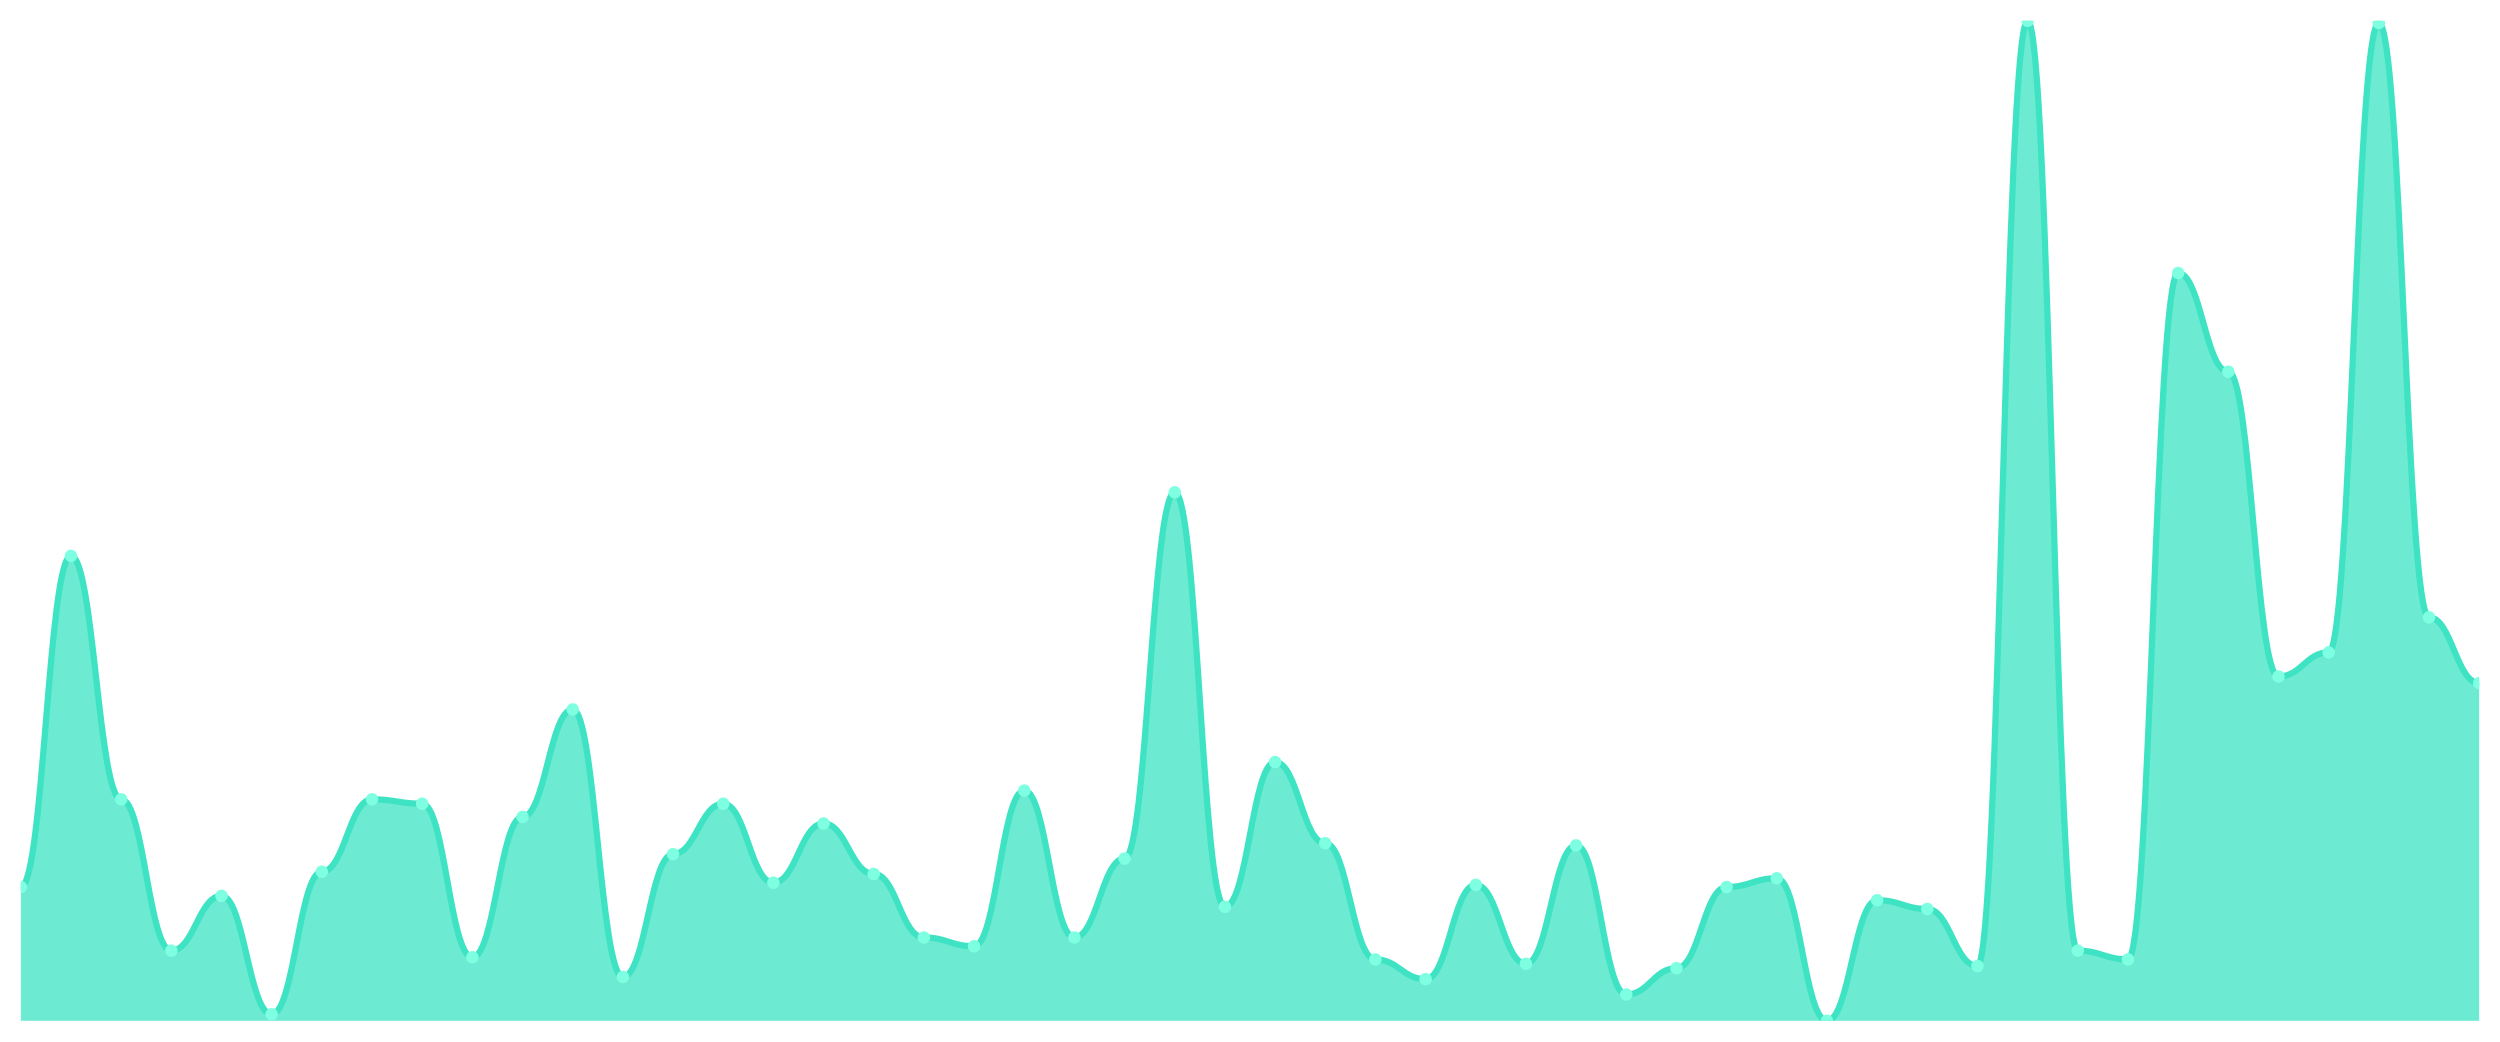
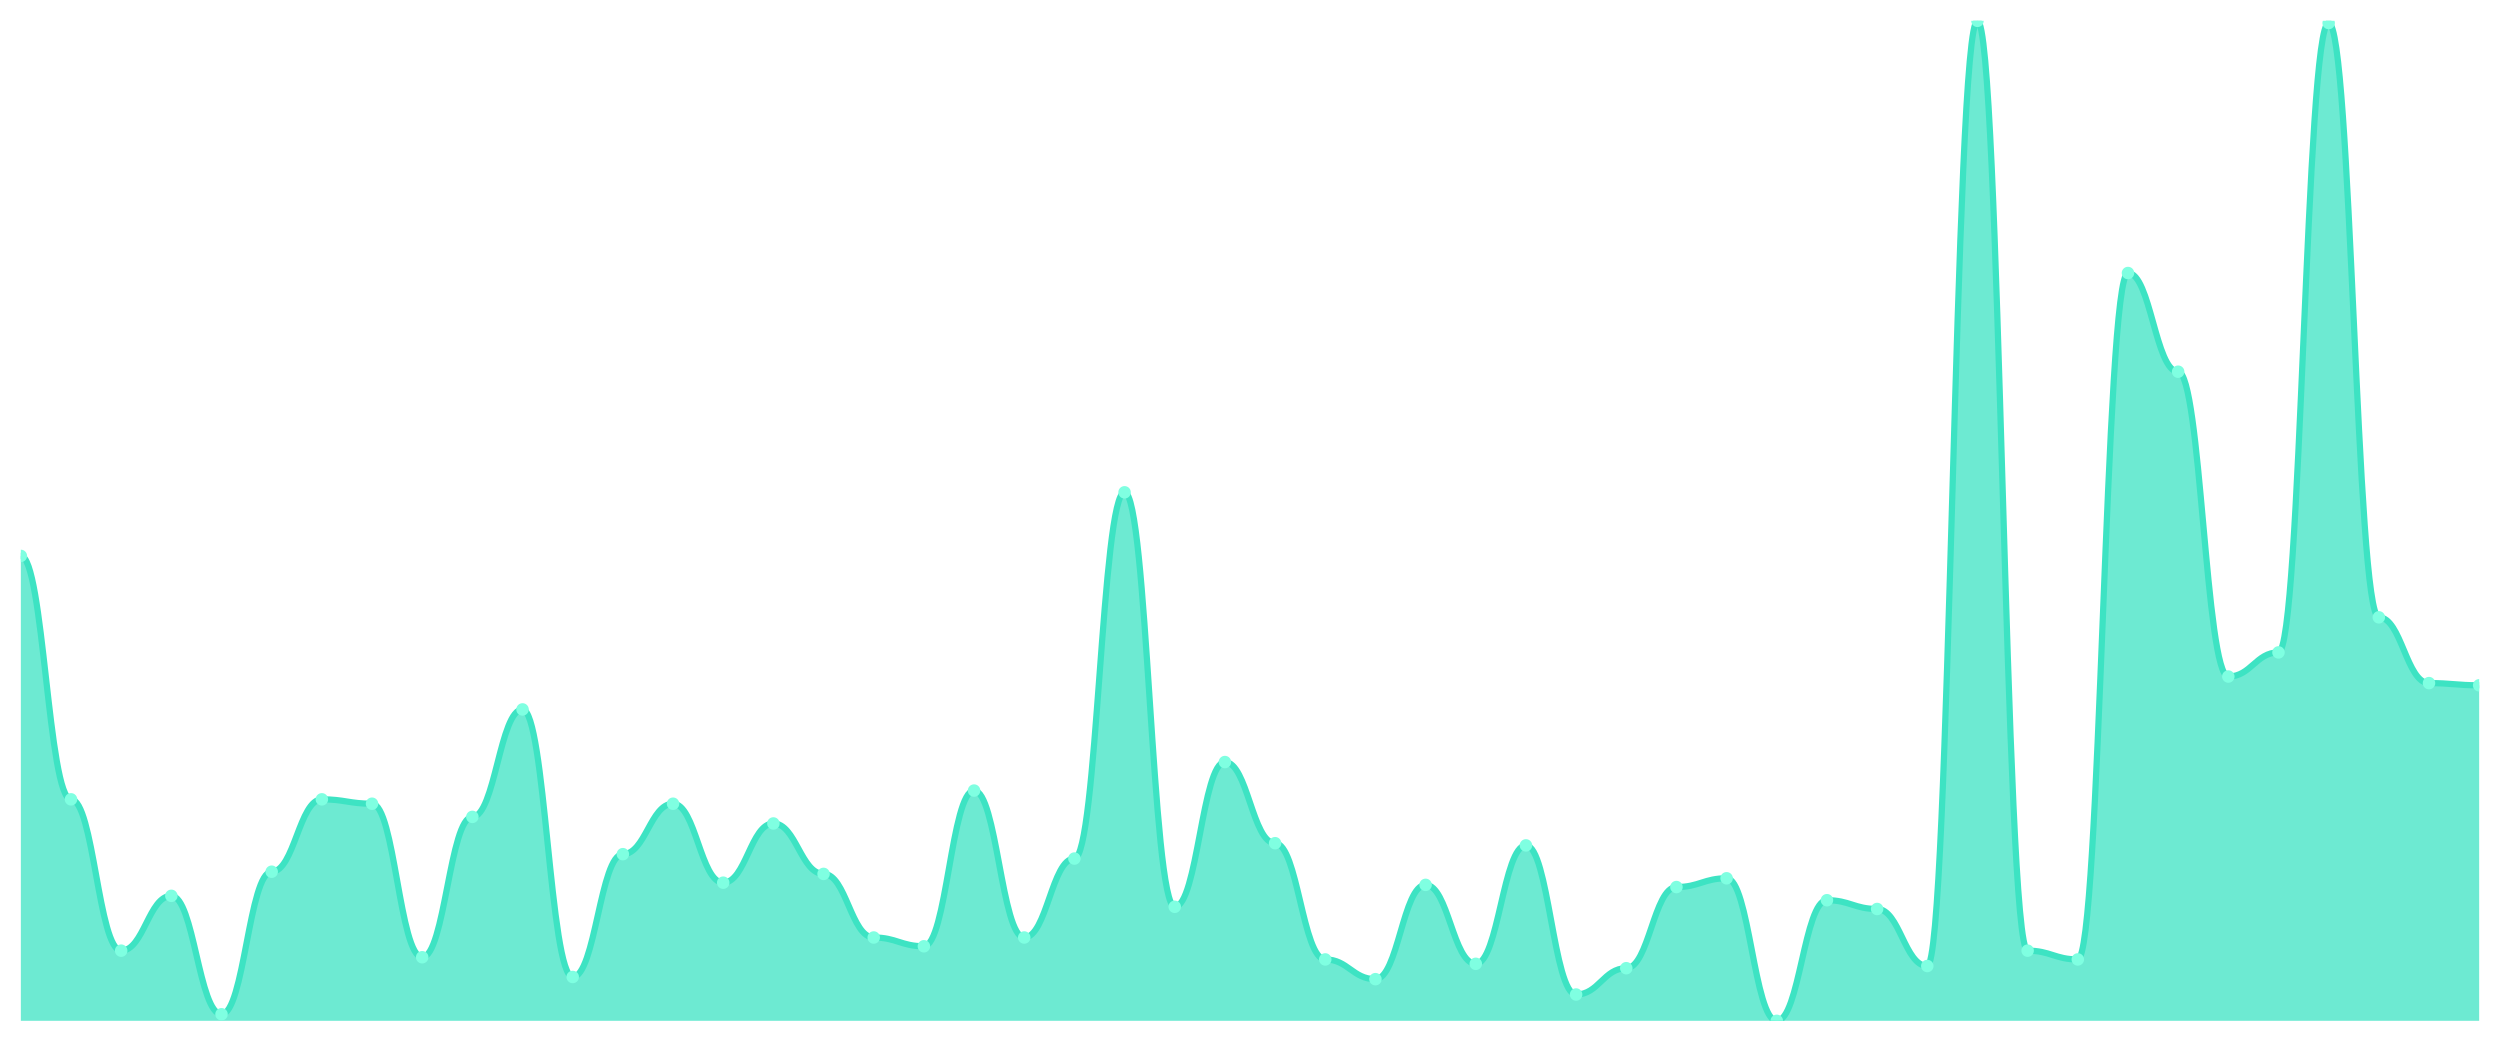
<svg xmlns="http://www.w3.org/2000/svg" viewBox="0 0 1200 500" width="1200" height="500">
  <defs>
    <clipPath id="c">
      <rect x="10" y="10" width="1180" height="480" />
    </clipPath>
  </defs>
  <rect width="1200" height="500" fill="none" />
  <g clip-path="url(#c)">
-     <path d="M 10,490 L 10,425.789 C 20.837,425.789 23.245,266.842 34.082,266.842 C 44.918,266.842 47.327,383.684 58.163,383.684 C 69,383.684 71.408,456.316 82.245,456.316 C 93.082,456.316 95.49,430 106.327,430 C 117.163,430 119.571,486.842 130.408,486.842 C 141.245,486.842 143.653,418.421 154.49,418.421 C 165.327,418.421 167.735,383.684 178.571,383.684 C 189.408,383.684 191.816,385.789 202.653,385.789 C 213.49,385.789 215.898,459.474 226.735,459.474 C 237.571,459.474 239.98,392.105 250.816,392.105 C 261.653,392.105 264.061,340.526 274.898,340.526 C 285.735,340.526 288.143,468.947 298.98,468.947 C 309.816,468.947 312.224,410 323.061,410 C 333.898,410 336.306,385.789 347.143,385.789 C 357.98,385.789 360.388,423.684 371.224,423.684 C 382.061,423.684 384.469,395.263 395.306,395.263 C 406.143,395.263 408.551,419.474 419.388,419.474 C 430.224,419.474 432.633,450 443.469,450 C 454.306,450 456.714,454.211 467.551,454.211 C 478.388,454.211 480.796,379.474 491.633,379.474 C 502.469,379.474 504.878,450 515.714,450 C 526.551,450 528.959,412.105 539.796,412.105 C 550.633,412.105 553.041,236.316 563.878,236.316 C 574.714,236.316 577.122,435.263 587.959,435.263 C 598.796,435.263 601.204,365.789 612.041,365.789 C 622.878,365.789 625.286,404.737 636.122,404.737 C 646.959,404.737 649.367,460.526 660.204,460.526 C 671.041,460.526 673.449,470 684.286,470 C 695.122,470 697.531,424.737 708.367,424.737 C 719.204,424.737 721.612,462.632 732.449,462.632 C 743.286,462.632 745.694,405.789 756.531,405.789 C 767.367,405.789 769.776,477.368 780.612,477.368 C 791.449,477.368 793.857,464.737 804.694,464.737 C 815.531,464.737 817.939,425.789 828.776,425.789 C 839.612,425.789 842.02,421.579 852.857,421.579 C 863.694,421.579 866.102,490 876.939,490 C 887.776,490 890.184,432.105 901.02,432.105 C 911.857,432.105 914.265,436.316 925.102,436.316 C 935.939,436.316 938.347,463.684 949.184,463.684 C 960.02,463.684 962.429,10 973.265,10 C 984.102,10 986.51,456.316 997.347,456.316 C 1008.184,456.316 1010.592,460.526 1021.429,460.526 C 1032.265,460.526 1034.673,131.053 1045.51,131.053 C 1056.347,131.053 1058.755,178.421 1069.592,178.421 C 1080.429,178.421 1082.837,324.737 1093.673,324.737 C 1104.51,324.737 1106.918,313.158 1117.755,313.158 C 1128.592,313.158 1131,11.053 1141.837,11.053 C 1152.673,11.053 1155.082,296.316 1165.918,296.316 C 1176.755,296.316 1179.163,327.895 1190,327.895 L 1190,490 Z" fill="rgba(61,227,195,0.75)" />
-     <path d="M 10,425.789 C 20.837,425.789 23.245,266.842 34.082,266.842 C 44.918,266.842 47.327,383.684 58.163,383.684 C 69,383.684 71.408,456.316 82.245,456.316 C 93.082,456.316 95.49,430 106.327,430 C 117.163,430 119.571,486.842 130.408,486.842 C 141.245,486.842 143.653,418.421 154.49,418.421 C 165.327,418.421 167.735,383.684 178.571,383.684 C 189.408,383.684 191.816,385.789 202.653,385.789 C 213.49,385.789 215.898,459.474 226.735,459.474 C 237.571,459.474 239.98,392.105 250.816,392.105 C 261.653,392.105 264.061,340.526 274.898,340.526 C 285.735,340.526 288.143,468.947 298.98,468.947 C 309.816,468.947 312.224,410 323.061,410 C 333.898,410 336.306,385.789 347.143,385.789 C 357.98,385.789 360.388,423.684 371.224,423.684 C 382.061,423.684 384.469,395.263 395.306,395.263 C 406.143,395.263 408.551,419.474 419.388,419.474 C 430.224,419.474 432.633,450 443.469,450 C 454.306,450 456.714,454.211 467.551,454.211 C 478.388,454.211 480.796,379.474 491.633,379.474 C 502.469,379.474 504.878,450 515.714,450 C 526.551,450 528.959,412.105 539.796,412.105 C 550.633,412.105 553.041,236.316 563.878,236.316 C 574.714,236.316 577.122,435.263 587.959,435.263 C 598.796,435.263 601.204,365.789 612.041,365.789 C 622.878,365.789 625.286,404.737 636.122,404.737 C 646.959,404.737 649.367,460.526 660.204,460.526 C 671.041,460.526 673.449,470 684.286,470 C 695.122,470 697.531,424.737 708.367,424.737 C 719.204,424.737 721.612,462.632 732.449,462.632 C 743.286,462.632 745.694,405.789 756.531,405.789 C 767.367,405.789 769.776,477.368 780.612,477.368 C 791.449,477.368 793.857,464.737 804.694,464.737 C 815.531,464.737 817.939,425.789 828.776,425.789 C 839.612,425.789 842.02,421.579 852.857,421.579 C 863.694,421.579 866.102,490 876.939,490 C 887.776,490 890.184,432.105 901.02,432.105 C 911.857,432.105 914.265,436.316 925.102,436.316 C 935.939,436.316 938.347,463.684 949.184,463.684 C 960.02,463.684 962.429,10 973.265,10 C 984.102,10 986.51,456.316 997.347,456.316 C 1008.184,456.316 1010.592,460.526 1021.429,460.526 C 1032.265,460.526 1034.673,131.053 1045.51,131.053 C 1056.347,131.053 1058.755,178.421 1069.592,178.421 C 1080.429,178.421 1082.837,324.737 1093.673,324.737 C 1104.51,324.737 1106.918,313.158 1117.755,313.158 C 1128.592,313.158 1131,11.053 1141.837,11.053 C 1152.673,11.053 1155.082,296.316 1165.918,296.316 C 1176.755,296.316 1179.163,327.895 1190,327.895" fill="none" stroke="#3de3c3" stroke-width="3" stroke-linecap="round" stroke-linejoin="round" />
-     <circle cx="10" cy="425.789" r="3" fill="#7fffe1" />
-     <circle cx="34.082" cy="266.842" r="3" fill="#7fffe1" />
-     <circle cx="58.163" cy="383.684" r="3" fill="#7fffe1" />
-     <circle cx="82.245" cy="456.316" r="3" fill="#7fffe1" />
-     <circle cx="106.327" cy="430" r="3" fill="#7fffe1" />
-     <circle cx="130.408" cy="486.842" r="3" fill="#7fffe1" />
-     <circle cx="154.49" cy="418.421" r="3" fill="#7fffe1" />
-     <circle cx="178.571" cy="383.684" r="3" fill="#7fffe1" />
-     <circle cx="202.653" cy="385.789" r="3" fill="#7fffe1" />
-     <circle cx="226.735" cy="459.474" r="3" fill="#7fffe1" />
-     <circle cx="250.816" cy="392.105" r="3" fill="#7fffe1" />
-     <circle cx="274.898" cy="340.526" r="3" fill="#7fffe1" />
-     <circle cx="298.98" cy="468.947" r="3" fill="#7fffe1" />
-     <circle cx="323.061" cy="410" r="3" fill="#7fffe1" />
-     <circle cx="347.143" cy="385.789" r="3" fill="#7fffe1" />
-     <circle cx="371.224" cy="423.684" r="3" fill="#7fffe1" />
-     <circle cx="395.306" cy="395.263" r="3" fill="#7fffe1" />
-     <circle cx="419.388" cy="419.474" r="3" fill="#7fffe1" />
-     <circle cx="443.469" cy="450" r="3" fill="#7fffe1" />
-     <circle cx="467.551" cy="454.211" r="3" fill="#7fffe1" />
-     <circle cx="491.633" cy="379.474" r="3" fill="#7fffe1" />
-     <circle cx="515.714" cy="450" r="3" fill="#7fffe1" />
-     <circle cx="539.796" cy="412.105" r="3" fill="#7fffe1" />
-     <circle cx="563.878" cy="236.316" r="3" fill="#7fffe1" />
-     <circle cx="587.959" cy="435.263" r="3" fill="#7fffe1" />
-     <circle cx="612.041" cy="365.789" r="3" fill="#7fffe1" />
-     <circle cx="636.122" cy="404.737" r="3" fill="#7fffe1" />
-     <circle cx="660.204" cy="460.526" r="3" fill="#7fffe1" />
-     <circle cx="684.286" cy="470" r="3" fill="#7fffe1" />
-     <circle cx="708.367" cy="424.737" r="3" fill="#7fffe1" />
-     <circle cx="732.449" cy="462.632" r="3" fill="#7fffe1" />
-     <circle cx="756.531" cy="405.789" r="3" fill="#7fffe1" />
-     <circle cx="780.612" cy="477.368" r="3" fill="#7fffe1" />
-     <circle cx="804.694" cy="464.737" r="3" fill="#7fffe1" />
-     <circle cx="828.776" cy="425.789" r="3" fill="#7fffe1" />
-     <circle cx="852.857" cy="421.579" r="3" fill="#7fffe1" />
-     <circle cx="876.939" cy="490" r="3" fill="#7fffe1" />
-     <circle cx="901.02" cy="432.105" r="3" fill="#7fffe1" />
-     <circle cx="925.102" cy="436.316" r="3" fill="#7fffe1" />
-     <circle cx="949.184" cy="463.684" r="3" fill="#7fffe1" />
-     <circle cx="973.265" cy="10" r="3" fill="#7fffe1" />
-     <circle cx="997.347" cy="456.316" r="3" fill="#7fffe1" />
-     <circle cx="1021.429" cy="460.526" r="3" fill="#7fffe1" />
-     <circle cx="1045.51" cy="131.053" r="3" fill="#7fffe1" />
-     <circle cx="1069.592" cy="178.421" r="3" fill="#7fffe1" />
-     <circle cx="1093.673" cy="324.737" r="3" fill="#7fffe1" />
-     <circle cx="1117.755" cy="313.158" r="3" fill="#7fffe1" />
-     <circle cx="1141.837" cy="11.053" r="3" fill="#7fffe1" />
-     <circle cx="1165.918" cy="296.316" r="3" fill="#7fffe1" />
-     <circle cx="1190" cy="327.895" r="3" fill="#7fffe1" />
+     <path d="M 10,490 L 10,266.842 C 20.837,266.842 23.245,383.684 34.082,383.684 C 44.918,383.684 47.327,456.316 58.163,456.316 C 69,456.316 71.408,430 82.245,430 C 93.082,430 95.49,486.842 106.327,486.842 C 117.163,486.842 119.571,418.421 130.408,418.421 C 141.245,418.421 143.653,383.684 154.49,383.684 C 165.327,383.684 167.735,385.789 178.571,385.789 C 189.408,385.789 191.816,459.474 202.653,459.474 C 213.49,459.474 215.898,392.105 226.735,392.105 C 237.571,392.105 239.98,340.526 250.816,340.526 C 261.653,340.526 264.061,468.947 274.898,468.947 C 285.735,468.947 288.143,410 298.98,410 C 309.816,410 312.224,385.789 323.061,385.789 C 333.898,385.789 336.306,423.684 347.143,423.684 C 357.98,423.684 360.388,395.263 371.224,395.263 C 382.061,395.263 384.469,419.474 395.306,419.474 C 406.143,419.474 408.551,450 419.388,450 C 430.224,450 432.633,454.211 443.469,454.211 C 454.306,454.211 456.714,379.474 467.551,379.474 C 478.388,379.474 480.796,450 491.633,450 C 502.469,450 504.878,412.105 515.714,412.105 C 526.551,412.105 528.959,236.316 539.796,236.316 C 550.633,236.316 553.041,435.263 563.878,435.263 C 574.714,435.263 577.122,365.789 587.959,365.789 C 598.796,365.789 601.204,404.737 612.041,404.737 C 622.878,404.737 625.286,460.526 636.122,460.526 C 646.959,460.526 649.367,470 660.204,470 C 671.041,470 673.449,424.737 684.286,424.737 C 695.122,424.737 697.531,462.632 708.367,462.632 C 719.204,462.632 721.612,405.789 732.449,405.789 C 743.286,405.789 745.694,477.368 756.531,477.368 C 767.367,477.368 769.776,464.737 780.612,464.737 C 791.449,464.737 793.857,425.789 804.694,425.789 C 815.531,425.789 817.939,421.579 828.776,421.579 C 839.612,421.579 842.02,490 852.857,490 C 863.694,490 866.102,432.105 876.939,432.105 C 887.776,432.105 890.184,436.316 901.02,436.316 C 911.857,436.316 914.265,463.684 925.102,463.684 C 935.939,463.684 938.347,10 949.184,10 C 960.02,10 962.429,456.316 973.265,456.316 C 984.102,456.316 986.51,460.526 997.347,460.526 C 1008.184,460.526 1010.592,131.053 1021.429,131.053 C 1032.265,131.053 1034.673,178.421 1045.51,178.421 C 1056.347,178.421 1058.755,324.737 1069.592,324.737 C 1080.429,324.737 1082.837,313.158 1093.673,313.158 C 1104.51,313.158 1106.918,11.053 1117.755,11.053 C 1128.592,11.053 1131,296.316 1141.837,296.316 C 1152.673,296.316 1155.082,327.895 1165.918,327.895 C 1176.755,327.895 1179.163,328.947 1190,328.947 L 1190,490 Z" fill="rgba(61,227,195,0.75)" />
+     <path d="M 10,266.842 C 20.837,266.842 23.245,383.684 34.082,383.684 C 44.918,383.684 47.327,456.316 58.163,456.316 C 69,456.316 71.408,430 82.245,430 C 93.082,430 95.49,486.842 106.327,486.842 C 117.163,486.842 119.571,418.421 130.408,418.421 C 141.245,418.421 143.653,383.684 154.49,383.684 C 165.327,383.684 167.735,385.789 178.571,385.789 C 189.408,385.789 191.816,459.474 202.653,459.474 C 213.49,459.474 215.898,392.105 226.735,392.105 C 237.571,392.105 239.98,340.526 250.816,340.526 C 261.653,340.526 264.061,468.947 274.898,468.947 C 285.735,468.947 288.143,410 298.98,410 C 309.816,410 312.224,385.789 323.061,385.789 C 333.898,385.789 336.306,423.684 347.143,423.684 C 357.98,423.684 360.388,395.263 371.224,395.263 C 382.061,395.263 384.469,419.474 395.306,419.474 C 406.143,419.474 408.551,450 419.388,450 C 430.224,450 432.633,454.211 443.469,454.211 C 454.306,454.211 456.714,379.474 467.551,379.474 C 478.388,379.474 480.796,450 491.633,450 C 502.469,450 504.878,412.105 515.714,412.105 C 526.551,412.105 528.959,236.316 539.796,236.316 C 550.633,236.316 553.041,435.263 563.878,435.263 C 574.714,435.263 577.122,365.789 587.959,365.789 C 598.796,365.789 601.204,404.737 612.041,404.737 C 622.878,404.737 625.286,460.526 636.122,460.526 C 646.959,460.526 649.367,470 660.204,470 C 671.041,470 673.449,424.737 684.286,424.737 C 695.122,424.737 697.531,462.632 708.367,462.632 C 719.204,462.632 721.612,405.789 732.449,405.789 C 743.286,405.789 745.694,477.368 756.531,477.368 C 767.367,477.368 769.776,464.737 780.612,464.737 C 791.449,464.737 793.857,425.789 804.694,425.789 C 815.531,425.789 817.939,421.579 828.776,421.579 C 839.612,421.579 842.02,490 852.857,490 C 863.694,490 866.102,432.105 876.939,432.105 C 887.776,432.105 890.184,436.316 901.02,436.316 C 911.857,436.316 914.265,463.684 925.102,463.684 C 935.939,463.684 938.347,10 949.184,10 C 960.02,10 962.429,456.316 973.265,456.316 C 984.102,456.316 986.51,460.526 997.347,460.526 C 1008.184,460.526 1010.592,131.053 1021.429,131.053 C 1032.265,131.053 1034.673,178.421 1045.51,178.421 C 1056.347,178.421 1058.755,324.737 1069.592,324.737 C 1080.429,324.737 1082.837,313.158 1093.673,313.158 C 1104.51,313.158 1106.918,11.053 1117.755,11.053 C 1128.592,11.053 1131,296.316 1141.837,296.316 C 1152.673,296.316 1155.082,327.895 1165.918,327.895 C 1176.755,327.895 1179.163,328.947 1190,328.947" fill="none" stroke="#3de3c3" stroke-width="3" stroke-linecap="round" stroke-linejoin="round" />
+     <circle cx="10" cy="266.842" r="3" fill="#7fffe1" />
+     <circle cx="34.082" cy="383.684" r="3" fill="#7fffe1" />
+     <circle cx="58.163" cy="456.316" r="3" fill="#7fffe1" />
+     <circle cx="82.245" cy="430" r="3" fill="#7fffe1" />
+     <circle cx="106.327" cy="486.842" r="3" fill="#7fffe1" />
+     <circle cx="130.408" cy="418.421" r="3" fill="#7fffe1" />
+     <circle cx="154.49" cy="383.684" r="3" fill="#7fffe1" />
+     <circle cx="178.571" cy="385.789" r="3" fill="#7fffe1" />
+     <circle cx="202.653" cy="459.474" r="3" fill="#7fffe1" />
+     <circle cx="226.735" cy="392.105" r="3" fill="#7fffe1" />
+     <circle cx="250.816" cy="340.526" r="3" fill="#7fffe1" />
+     <circle cx="274.898" cy="468.947" r="3" fill="#7fffe1" />
+     <circle cx="298.98" cy="410" r="3" fill="#7fffe1" />
+     <circle cx="323.061" cy="385.789" r="3" fill="#7fffe1" />
+     <circle cx="347.143" cy="423.684" r="3" fill="#7fffe1" />
+     <circle cx="371.224" cy="395.263" r="3" fill="#7fffe1" />
+     <circle cx="395.306" cy="419.474" r="3" fill="#7fffe1" />
+     <circle cx="419.388" cy="450" r="3" fill="#7fffe1" />
+     <circle cx="443.469" cy="454.211" r="3" fill="#7fffe1" />
+     <circle cx="467.551" cy="379.474" r="3" fill="#7fffe1" />
+     <circle cx="491.633" cy="450" r="3" fill="#7fffe1" />
+     <circle cx="515.714" cy="412.105" r="3" fill="#7fffe1" />
+     <circle cx="539.796" cy="236.316" r="3" fill="#7fffe1" />
+     <circle cx="563.878" cy="435.263" r="3" fill="#7fffe1" />
+     <circle cx="587.959" cy="365.789" r="3" fill="#7fffe1" />
+     <circle cx="612.041" cy="404.737" r="3" fill="#7fffe1" />
+     <circle cx="636.122" cy="460.526" r="3" fill="#7fffe1" />
+     <circle cx="660.204" cy="470" r="3" fill="#7fffe1" />
+     <circle cx="684.286" cy="424.737" r="3" fill="#7fffe1" />
+     <circle cx="708.367" cy="462.632" r="3" fill="#7fffe1" />
+     <circle cx="732.449" cy="405.789" r="3" fill="#7fffe1" />
+     <circle cx="756.531" cy="477.368" r="3" fill="#7fffe1" />
+     <circle cx="780.612" cy="464.737" r="3" fill="#7fffe1" />
+     <circle cx="804.694" cy="425.789" r="3" fill="#7fffe1" />
+     <circle cx="828.776" cy="421.579" r="3" fill="#7fffe1" />
+     <circle cx="852.857" cy="490" r="3" fill="#7fffe1" />
+     <circle cx="876.939" cy="432.105" r="3" fill="#7fffe1" />
+     <circle cx="901.02" cy="436.316" r="3" fill="#7fffe1" />
+     <circle cx="925.102" cy="463.684" r="3" fill="#7fffe1" />
+     <circle cx="949.184" cy="10" r="3" fill="#7fffe1" />
+     <circle cx="973.265" cy="456.316" r="3" fill="#7fffe1" />
+     <circle cx="997.347" cy="460.526" r="3" fill="#7fffe1" />
+     <circle cx="1021.429" cy="131.053" r="3" fill="#7fffe1" />
+     <circle cx="1045.51" cy="178.421" r="3" fill="#7fffe1" />
+     <circle cx="1069.592" cy="324.737" r="3" fill="#7fffe1" />
+     <circle cx="1093.673" cy="313.158" r="3" fill="#7fffe1" />
+     <circle cx="1117.755" cy="11.053" r="3" fill="#7fffe1" />
+     <circle cx="1141.837" cy="296.316" r="3" fill="#7fffe1" />
+     <circle cx="1165.918" cy="327.895" r="3" fill="#7fffe1" />
+     <circle cx="1190" cy="328.947" r="3" fill="#7fffe1" />
  </g>
</svg>
